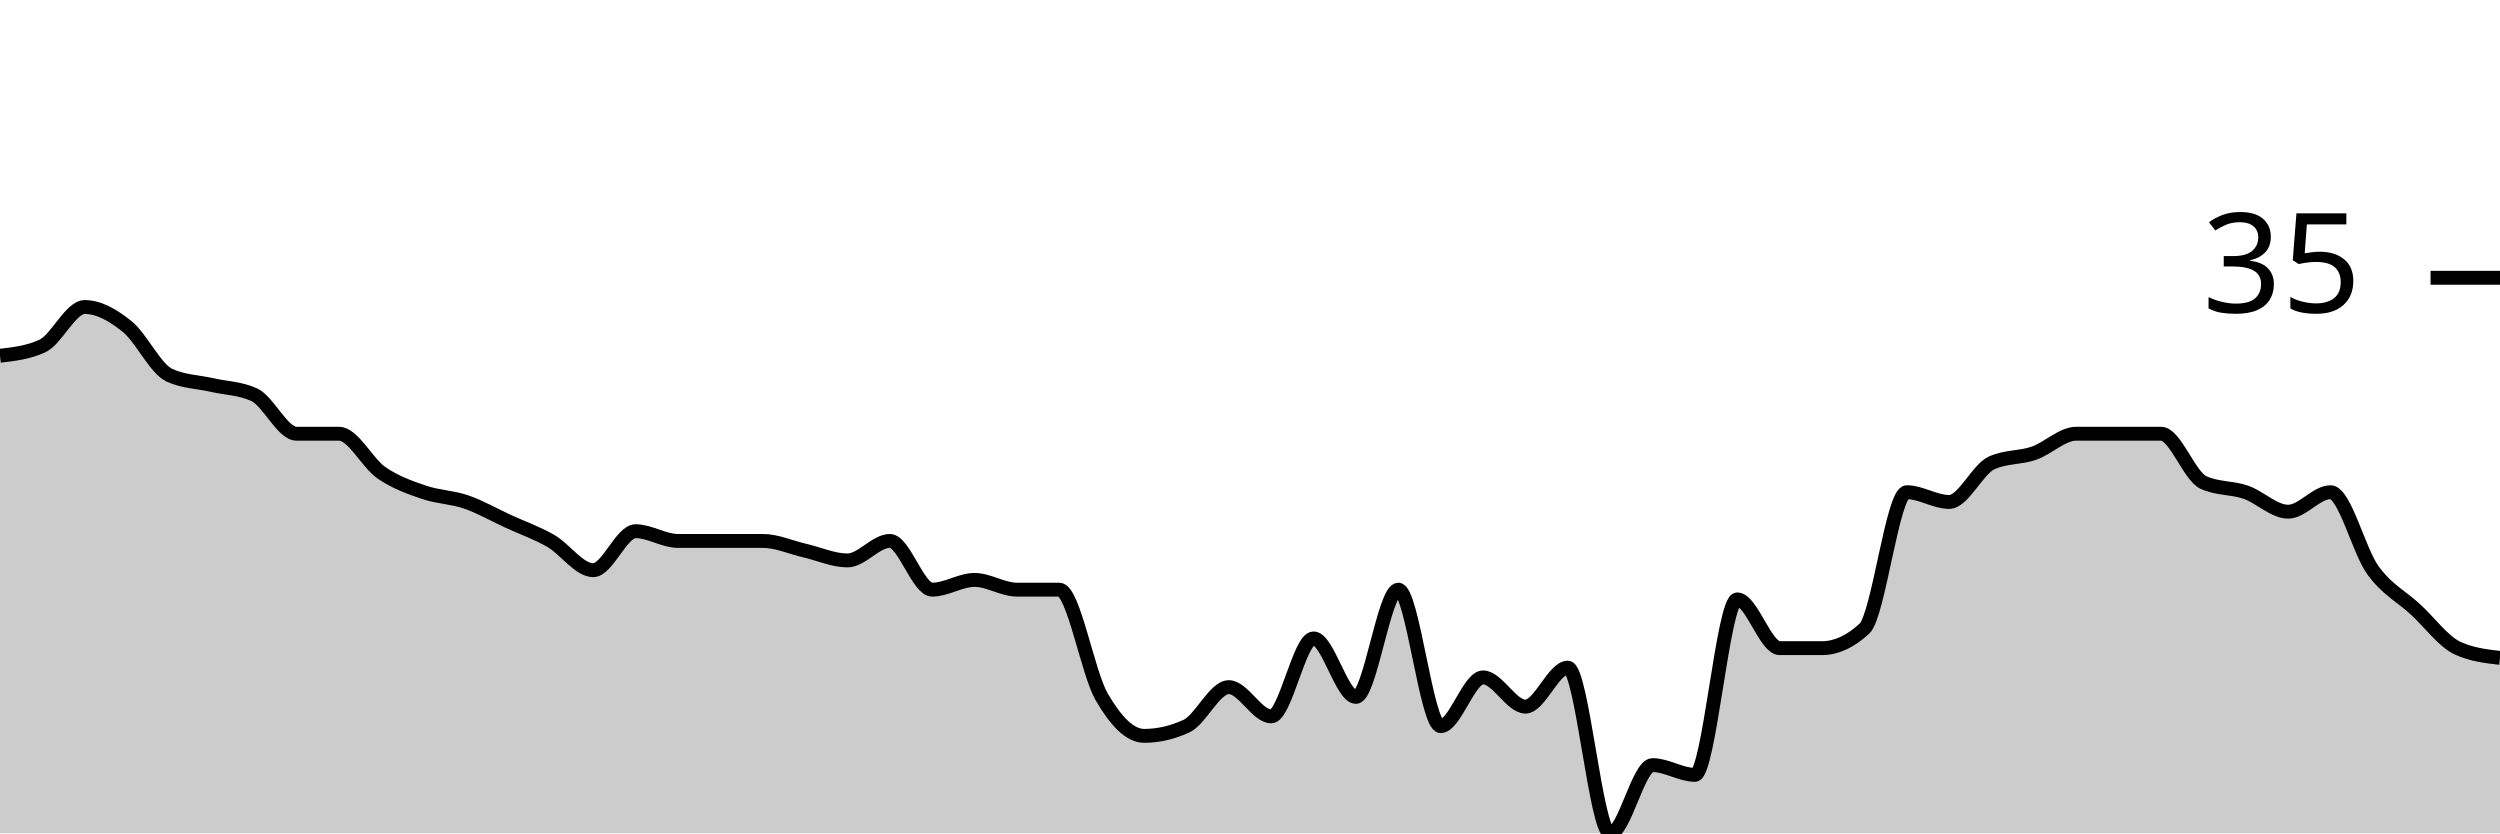
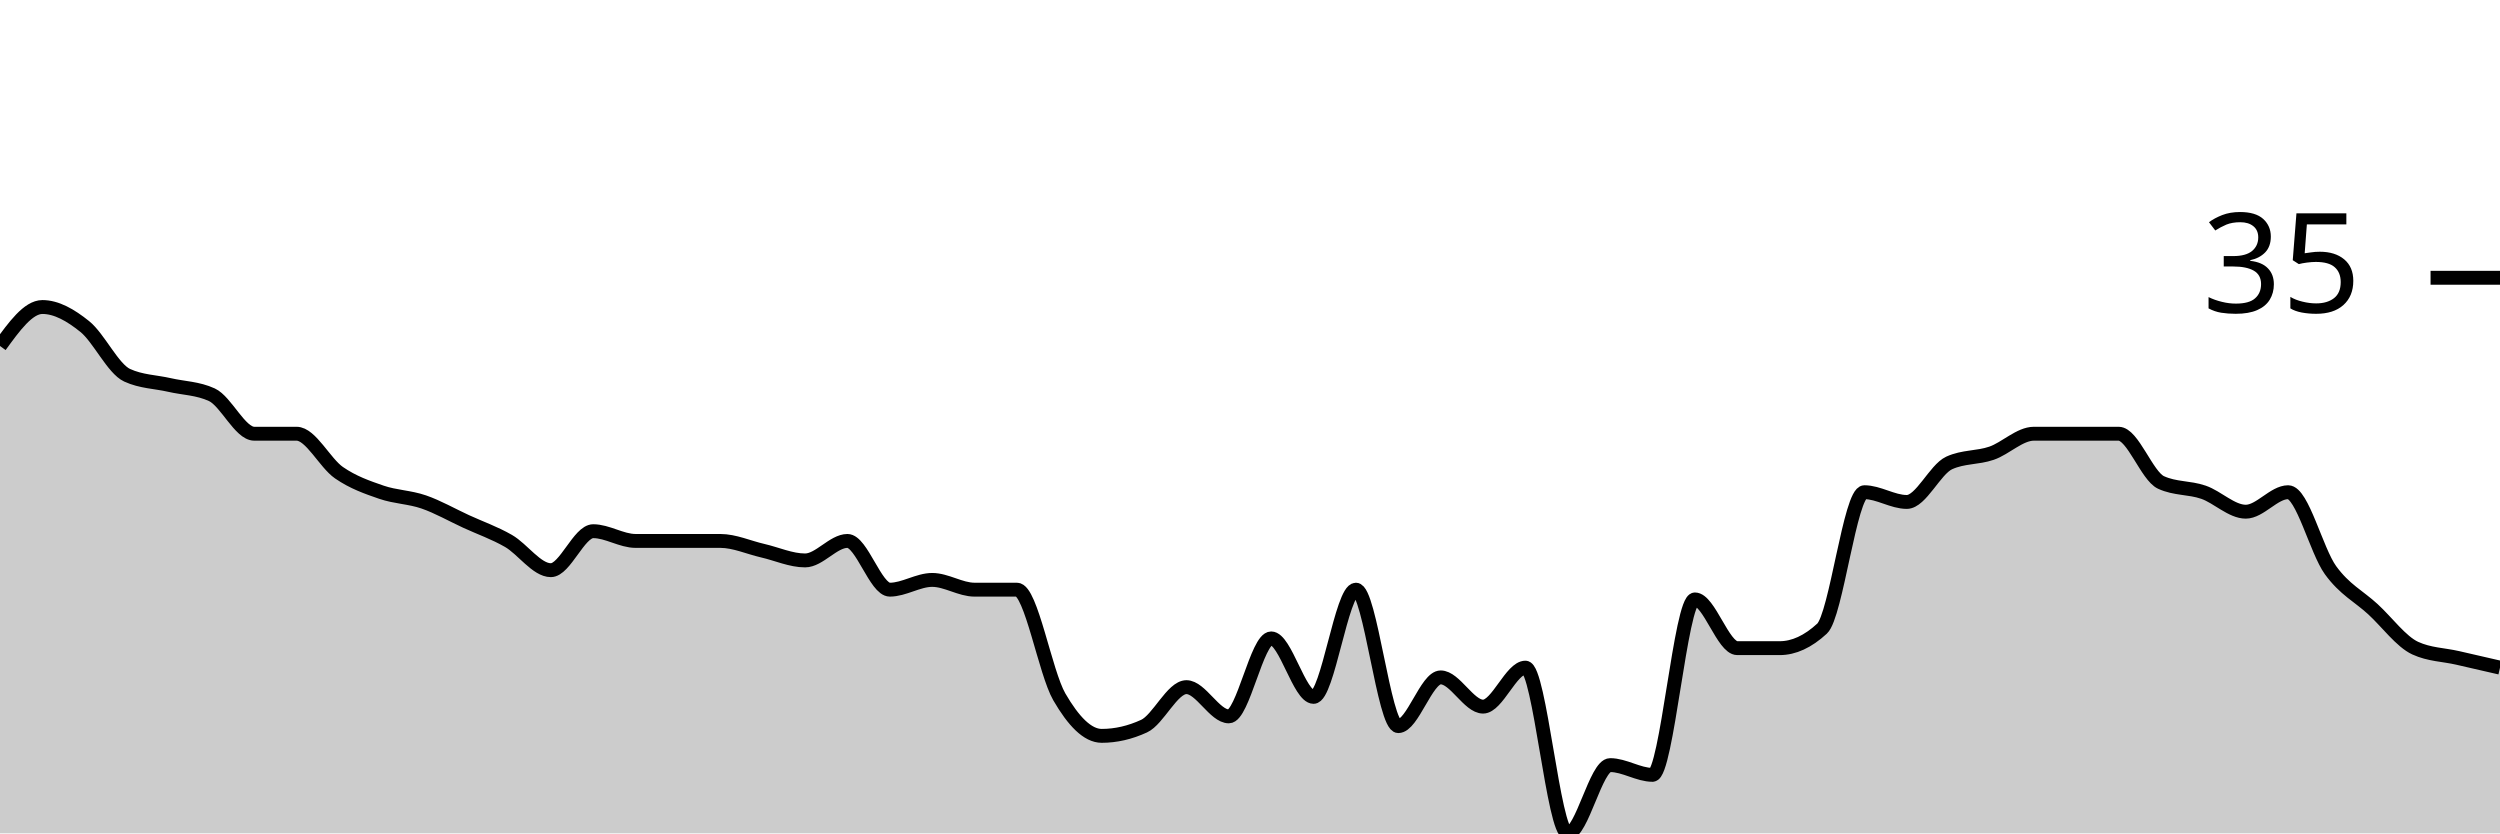
<svg xmlns="http://www.w3.org/2000/svg" viewBox="0 0 180 60">
  <g transform="translate(0,20)">
-     <path class="area" fill="rgba(0, 0, 0, 0.2)" d="M0,5.614C1.017,5.497,2.034,5.38,3.051,4.912C4.068,4.444,5.085,2.105,6.102,2.105C7.119,2.105,8.136,2.69,9.153,3.509C10.169,4.327,11.186,6.55,12.203,7.018C13.22,7.485,14.237,7.485,15.254,7.719C16.271,7.953,17.288,7.953,18.305,8.421C19.322,8.889,20.339,11.228,21.356,11.228C22.373,11.228,23.39,11.228,24.407,11.228C25.424,11.228,26.441,13.333,27.458,14.035C28.475,14.737,29.492,15.088,30.508,15.439C31.525,15.789,32.542,15.789,33.559,16.14C34.576,16.491,35.593,17.076,36.61,17.544C37.627,18.012,38.644,18.363,39.661,18.947C40.678,19.532,41.695,21.053,42.712,21.053C43.729,21.053,44.746,18.246,45.763,18.246C46.78,18.246,47.797,18.947,48.814,18.947C49.831,18.947,50.847,18.947,51.864,18.947C52.881,18.947,53.898,18.947,54.915,18.947C55.932,18.947,56.949,19.415,57.966,19.649C58.983,19.883,60,20.351,61.017,20.351C62.034,20.351,63.051,18.947,64.068,18.947C65.085,18.947,66.102,22.456,67.119,22.456C68.136,22.456,69.153,21.754,70.169,21.754C71.186,21.754,72.203,22.456,73.22,22.456C74.237,22.456,75.254,22.456,76.271,22.456C77.288,22.456,78.305,28.421,79.322,30.175C80.339,31.93,81.356,32.982,82.373,32.982C83.39,32.982,84.407,32.749,85.424,32.281C86.441,31.813,87.458,29.474,88.475,29.474C89.492,29.474,90.508,31.579,91.525,31.579C92.542,31.579,93.559,25.965,94.576,25.965C95.593,25.965,96.61,30.175,97.627,30.175C98.644,30.175,99.661,22.456,100.678,22.456C101.695,22.456,102.712,32.281,103.729,32.281C104.746,32.281,105.763,28.772,106.78,28.772C107.797,28.772,108.814,30.877,109.831,30.877C110.847,30.877,111.864,28.07,112.881,28.07C113.898,28.07,114.915,40,115.932,40C116.949,40,117.966,35.088,118.983,35.088C120,35.088,121.017,35.789,122.034,35.789C123.051,35.789,124.068,23.158,125.085,23.158C126.102,23.158,127.119,26.667,128.136,26.667C129.153,26.667,130.169,26.667,131.186,26.667C132.203,26.667,133.22,26.199,134.237,25.263C135.254,24.327,136.271,15.439,137.288,15.439C138.305,15.439,139.322,16.14,140.339,16.14C141.356,16.14,142.373,13.801,143.39,13.333C144.407,12.865,145.424,12.982,146.441,12.632C147.458,12.281,148.475,11.228,149.492,11.228C150.508,11.228,151.525,11.228,152.542,11.228C153.559,11.228,154.576,11.228,155.593,11.228C156.61,11.228,157.627,14.269,158.644,14.737C159.661,15.205,160.678,15.088,161.695,15.439C162.712,15.789,163.729,16.842,164.746,16.842C165.763,16.842,166.78,15.439,167.797,15.439C168.814,15.439,169.831,19.649,170.847,21.053C171.864,22.456,172.881,22.924,173.898,23.86C174.915,24.795,175.932,26.199,176.949,26.667C177.966,27.135,178.983,27.251,180,27.368L180,40C178.983,40,177.966,40,176.949,40C175.932,40,174.915,40,173.898,40C172.881,40,171.864,40,170.847,40C169.831,40,168.814,40,167.797,40C166.78,40,165.763,40,164.746,40C163.729,40,162.712,40,161.695,40C160.678,40,159.661,40,158.644,40C157.627,40,156.61,40,155.593,40C154.576,40,153.559,40,152.542,40C151.525,40,150.508,40,149.492,40C148.475,40,147.458,40,146.441,40C145.424,40,144.407,40,143.39,40C142.373,40,141.356,40,140.339,40C139.322,40,138.305,40,137.288,40C136.271,40,135.254,40,134.237,40C133.22,40,132.203,40,131.186,40C130.169,40,129.153,40,128.136,40C127.119,40,126.102,40,125.085,40C124.068,40,123.051,40,122.034,40C121.017,40,120,40,118.983,40C117.966,40,116.949,40,115.932,40C114.915,40,113.898,40,112.881,40C111.864,40,110.847,40,109.831,40C108.814,40,107.797,40,106.78,40C105.763,40,104.746,40,103.729,40C102.712,40,101.695,40,100.678,40C99.661,40,98.644,40,97.627,40C96.61,40,95.593,40,94.576,40C93.559,40,92.542,40,91.525,40C90.508,40,89.492,40,88.475,40C87.458,40,86.441,40,85.424,40C84.407,40,83.39,40,82.373,40C81.356,40,80.339,40,79.322,40C78.305,40,77.288,40,76.271,40C75.254,40,74.237,40,73.22,40C72.203,40,71.186,40,70.169,40C69.153,40,68.136,40,67.119,40C66.102,40,65.085,40,64.068,40C63.051,40,62.034,40,61.017,40C60,40,58.983,40,57.966,40C56.949,40,55.932,40,54.915,40C53.898,40,52.881,40,51.864,40C50.847,40,49.831,40,48.814,40C47.797,40,46.78,40,45.763,40C44.746,40,43.729,40,42.712,40C41.695,40,40.678,40,39.661,40C38.644,40,37.627,40,36.61,40C35.593,40,34.576,40,33.559,40C32.542,40,31.525,40,30.508,40C29.492,40,28.475,40,27.458,40C26.441,40,25.424,40,24.407,40C23.39,40,22.373,40,21.356,40C20.339,40,19.322,40,18.305,40C17.288,40,16.271,40,15.254,40C14.237,40,13.22,40,12.203,40C11.186,40,10.169,40,9.153,40C8.136,40,7.119,40,6.102,40C5.085,40,4.068,40,3.051,40C2.034,40,1.017,40,0,40Z" />
-     <path class="line" stroke="black" fill="none" d="M0,5.614C1.017,5.497,2.034,5.38,3.051,4.912C4.068,4.444,5.085,2.105,6.102,2.105C7.119,2.105,8.136,2.69,9.153,3.509C10.169,4.327,11.186,6.55,12.203,7.018C13.22,7.485,14.237,7.485,15.254,7.719C16.271,7.953,17.288,7.953,18.305,8.421C19.322,8.889,20.339,11.228,21.356,11.228C22.373,11.228,23.39,11.228,24.407,11.228C25.424,11.228,26.441,13.333,27.458,14.035C28.475,14.737,29.492,15.088,30.508,15.439C31.525,15.789,32.542,15.789,33.559,16.14C34.576,16.491,35.593,17.076,36.61,17.544C37.627,18.012,38.644,18.363,39.661,18.947C40.678,19.532,41.695,21.053,42.712,21.053C43.729,21.053,44.746,18.246,45.763,18.246C46.78,18.246,47.797,18.947,48.814,18.947C49.831,18.947,50.847,18.947,51.864,18.947C52.881,18.947,53.898,18.947,54.915,18.947C55.932,18.947,56.949,19.415,57.966,19.649C58.983,19.883,60,20.351,61.017,20.351C62.034,20.351,63.051,18.947,64.068,18.947C65.085,18.947,66.102,22.456,67.119,22.456C68.136,22.456,69.153,21.754,70.169,21.754C71.186,21.754,72.203,22.456,73.22,22.456C74.237,22.456,75.254,22.456,76.271,22.456C77.288,22.456,78.305,28.421,79.322,30.175C80.339,31.93,81.356,32.982,82.373,32.982C83.39,32.982,84.407,32.749,85.424,32.281C86.441,31.813,87.458,29.474,88.475,29.474C89.492,29.474,90.508,31.579,91.525,31.579C92.542,31.579,93.559,25.965,94.576,25.965C95.593,25.965,96.61,30.175,97.627,30.175C98.644,30.175,99.661,22.456,100.678,22.456C101.695,22.456,102.712,32.281,103.729,32.281C104.746,32.281,105.763,28.772,106.78,28.772C107.797,28.772,108.814,30.877,109.831,30.877C110.847,30.877,111.864,28.07,112.881,28.07C113.898,28.07,114.915,40,115.932,40C116.949,40,117.966,35.088,118.983,35.088C120,35.088,121.017,35.789,122.034,35.789C123.051,35.789,124.068,23.158,125.085,23.158C126.102,23.158,127.119,26.667,128.136,26.667C129.153,26.667,130.169,26.667,131.186,26.667C132.203,26.667,133.22,26.199,134.237,25.263C135.254,24.327,136.271,15.439,137.288,15.439C138.305,15.439,139.322,16.14,140.339,16.14C141.356,16.14,142.373,13.801,143.39,13.333C144.407,12.865,145.424,12.982,146.441,12.632C147.458,12.281,148.475,11.228,149.492,11.228C150.508,11.228,151.525,11.228,152.542,11.228C153.559,11.228,154.576,11.228,155.593,11.228C156.61,11.228,157.627,14.269,158.644,14.737C159.661,15.205,160.678,15.088,161.695,15.439C162.712,15.789,163.729,16.842,164.746,16.842C165.763,16.842,166.78,15.439,167.797,15.439C168.814,15.439,169.831,19.649,170.847,21.053C171.864,22.456,172.881,22.924,173.898,23.86C174.915,24.795,175.932,26.199,176.949,26.667C177.966,27.135,178.983,27.251,180,27.368" />
+     <path class="area" fill="rgba(0, 0, 0, 0.2)" d="M0,4.912C1.017,3.509,2.034,2.105,3.051,2.105C4.068,2.105,5.085,2.69,6.102,3.509C7.119,4.327,8.136,6.55,9.153,7.018C10.169,7.485,11.186,7.485,12.203,7.719C13.22,7.953,14.237,7.953,15.254,8.421C16.271,8.889,17.288,11.228,18.305,11.228C19.322,11.228,20.339,11.228,21.356,11.228C22.373,11.228,23.39,13.333,24.407,14.035C25.424,14.737,26.441,15.088,27.458,15.439C28.475,15.789,29.492,15.789,30.508,16.14C31.525,16.491,32.542,17.076,33.559,17.544C34.576,18.012,35.593,18.363,36.61,18.947C37.627,19.532,38.644,21.053,39.661,21.053C40.678,21.053,41.695,18.246,42.712,18.246C43.729,18.246,44.746,18.947,45.763,18.947C46.78,18.947,47.797,18.947,48.814,18.947C49.831,18.947,50.847,18.947,51.864,18.947C52.881,18.947,53.898,19.415,54.915,19.649C55.932,19.883,56.949,20.351,57.966,20.351C58.983,20.351,60,18.947,61.017,18.947C62.034,18.947,63.051,22.456,64.068,22.456C65.085,22.456,66.102,21.754,67.119,21.754C68.136,21.754,69.153,22.456,70.169,22.456C71.186,22.456,72.203,22.456,73.22,22.456C74.237,22.456,75.254,28.421,76.271,30.175C77.288,31.93,78.305,32.982,79.322,32.982C80.339,32.982,81.356,32.749,82.373,32.281C83.39,31.813,84.407,29.474,85.424,29.474C86.441,29.474,87.458,31.579,88.475,31.579C89.492,31.579,90.508,25.965,91.525,25.965C92.542,25.965,93.559,30.175,94.576,30.175C95.593,30.175,96.61,22.456,97.627,22.456C98.644,22.456,99.661,32.281,100.678,32.281C101.695,32.281,102.712,28.772,103.729,28.772C104.746,28.772,105.763,30.877,106.78,30.877C107.797,30.877,108.814,28.07,109.831,28.07C110.847,28.07,111.864,40,112.881,40C113.898,40,114.915,35.088,115.932,35.088C116.949,35.088,117.966,35.789,118.983,35.789C120,35.789,121.017,23.158,122.034,23.158C123.051,23.158,124.068,26.667,125.085,26.667C126.102,26.667,127.119,26.667,128.136,26.667C129.153,26.667,130.169,26.199,131.186,25.263C132.203,24.327,133.22,15.439,134.237,15.439C135.254,15.439,136.271,16.14,137.288,16.14C138.305,16.14,139.322,13.801,140.339,13.333C141.356,12.865,142.373,12.982,143.39,12.632C144.407,12.281,145.424,11.228,146.441,11.228C147.458,11.228,148.475,11.228,149.492,11.228C150.508,11.228,151.525,11.228,152.542,11.228C153.559,11.228,154.576,14.269,155.593,14.737C156.61,15.205,157.627,15.088,158.644,15.439C159.661,15.789,160.678,16.842,161.695,16.842C162.712,16.842,163.729,15.439,164.746,15.439C165.763,15.439,166.78,19.649,167.797,21.053C168.814,22.456,169.831,22.924,170.847,23.86C171.864,24.795,172.881,26.199,173.898,26.667C174.915,27.135,175.932,27.135,176.949,27.368C177.966,27.602,178.983,27.836,180,28.07L180,40C178.983,40,177.966,40,176.949,40C175.932,40,174.915,40,173.898,40C172.881,40,171.864,40,170.847,40C169.831,40,168.814,40,167.797,40C166.78,40,165.763,40,164.746,40C163.729,40,162.712,40,161.695,40C160.678,40,159.661,40,158.644,40C157.627,40,156.61,40,155.593,40C154.576,40,153.559,40,152.542,40C151.525,40,150.508,40,149.492,40C148.475,40,147.458,40,146.441,40C145.424,40,144.407,40,143.39,40C142.373,40,141.356,40,140.339,40C139.322,40,138.305,40,137.288,40C136.271,40,135.254,40,134.237,40C133.22,40,132.203,40,131.186,40C130.169,40,129.153,40,128.136,40C127.119,40,126.102,40,125.085,40C124.068,40,123.051,40,122.034,40C121.017,40,120,40,118.983,40C117.966,40,116.949,40,115.932,40C114.915,40,113.898,40,112.881,40C111.864,40,110.847,40,109.831,40C108.814,40,107.797,40,106.78,40C105.763,40,104.746,40,103.729,40C102.712,40,101.695,40,100.678,40C99.661,40,98.644,40,97.627,40C96.61,40,95.593,40,94.576,40C93.559,40,92.542,40,91.525,40C90.508,40,89.492,40,88.475,40C87.458,40,86.441,40,85.424,40C84.407,40,83.39,40,82.373,40C81.356,40,80.339,40,79.322,40C78.305,40,77.288,40,76.271,40C75.254,40,74.237,40,73.22,40C72.203,40,71.186,40,70.169,40C69.153,40,68.136,40,67.119,40C66.102,40,65.085,40,64.068,40C63.051,40,62.034,40,61.017,40C60,40,58.983,40,57.966,40C56.949,40,55.932,40,54.915,40C53.898,40,52.881,40,51.864,40C50.847,40,49.831,40,48.814,40C47.797,40,46.78,40,45.763,40C44.746,40,43.729,40,42.712,40C41.695,40,40.678,40,39.661,40C38.644,40,37.627,40,36.61,40C35.593,40,34.576,40,33.559,40C32.542,40,31.525,40,30.508,40C29.492,40,28.475,40,27.458,40C26.441,40,25.424,40,24.407,40C23.39,40,22.373,40,21.356,40C20.339,40,19.322,40,18.305,40C17.288,40,16.271,40,15.254,40C14.237,40,13.22,40,12.203,40C11.186,40,10.169,40,9.153,40C8.136,40,7.119,40,6.102,40C5.085,40,4.068,40,3.051,40C2.034,40,1.017,40,0,40Z" />
+     <path class="line" stroke="black" fill="none" d="M0,4.912C1.017,3.509,2.034,2.105,3.051,2.105C4.068,2.105,5.085,2.69,6.102,3.509C7.119,4.327,8.136,6.55,9.153,7.018C10.169,7.485,11.186,7.485,12.203,7.719C13.22,7.953,14.237,7.953,15.254,8.421C16.271,8.889,17.288,11.228,18.305,11.228C19.322,11.228,20.339,11.228,21.356,11.228C22.373,11.228,23.39,13.333,24.407,14.035C25.424,14.737,26.441,15.088,27.458,15.439C28.475,15.789,29.492,15.789,30.508,16.14C31.525,16.491,32.542,17.076,33.559,17.544C34.576,18.012,35.593,18.363,36.61,18.947C37.627,19.532,38.644,21.053,39.661,21.053C40.678,21.053,41.695,18.246,42.712,18.246C43.729,18.246,44.746,18.947,45.763,18.947C46.78,18.947,47.797,18.947,48.814,18.947C49.831,18.947,50.847,18.947,51.864,18.947C52.881,18.947,53.898,19.415,54.915,19.649C55.932,19.883,56.949,20.351,57.966,20.351C58.983,20.351,60,18.947,61.017,18.947C62.034,18.947,63.051,22.456,64.068,22.456C65.085,22.456,66.102,21.754,67.119,21.754C68.136,21.754,69.153,22.456,70.169,22.456C71.186,22.456,72.203,22.456,73.22,22.456C74.237,22.456,75.254,28.421,76.271,30.175C77.288,31.93,78.305,32.982,79.322,32.982C80.339,32.982,81.356,32.749,82.373,32.281C83.39,31.813,84.407,29.474,85.424,29.474C86.441,29.474,87.458,31.579,88.475,31.579C89.492,31.579,90.508,25.965,91.525,25.965C92.542,25.965,93.559,30.175,94.576,30.175C95.593,30.175,96.61,22.456,97.627,22.456C98.644,22.456,99.661,32.281,100.678,32.281C101.695,32.281,102.712,28.772,103.729,28.772C104.746,28.772,105.763,30.877,106.78,30.877C107.797,30.877,108.814,28.07,109.831,28.07C110.847,28.07,111.864,40,112.881,40C113.898,40,114.915,35.088,115.932,35.088C116.949,35.088,117.966,35.789,118.983,35.789C120,35.789,121.017,23.158,122.034,23.158C123.051,23.158,124.068,26.667,125.085,26.667C126.102,26.667,127.119,26.667,128.136,26.667C129.153,26.667,130.169,26.199,131.186,25.263C132.203,24.327,133.22,15.439,134.237,15.439C135.254,15.439,136.271,16.14,137.288,16.14C138.305,16.14,139.322,13.801,140.339,13.333C141.356,12.865,142.373,12.982,143.39,12.632C144.407,12.281,145.424,11.228,146.441,11.228C147.458,11.228,148.475,11.228,149.492,11.228C150.508,11.228,151.525,11.228,152.542,11.228C153.559,11.228,154.576,14.269,155.593,14.737C156.61,15.205,157.627,15.088,158.644,15.439C159.661,15.789,160.678,16.842,161.695,16.842C162.712,16.842,163.729,15.439,164.746,15.439C165.763,15.439,166.78,19.649,167.797,21.053C168.814,22.456,169.831,22.924,170.847,23.86C171.864,24.795,172.881,26.199,173.898,26.667C174.915,27.135,175.932,27.135,176.949,27.368C177.966,27.602,178.983,27.836,180,28.07" />
    <path class="axis-ceiling" stroke-width="1" stroke="black" fill="none" d="M175,0L180,0" />
    <text class="axis-ceiling-label" font-family="sans-serif" text-anchor="end" font-size="10px" x="170" y="2.5">35</text>
  </g>
</svg>
